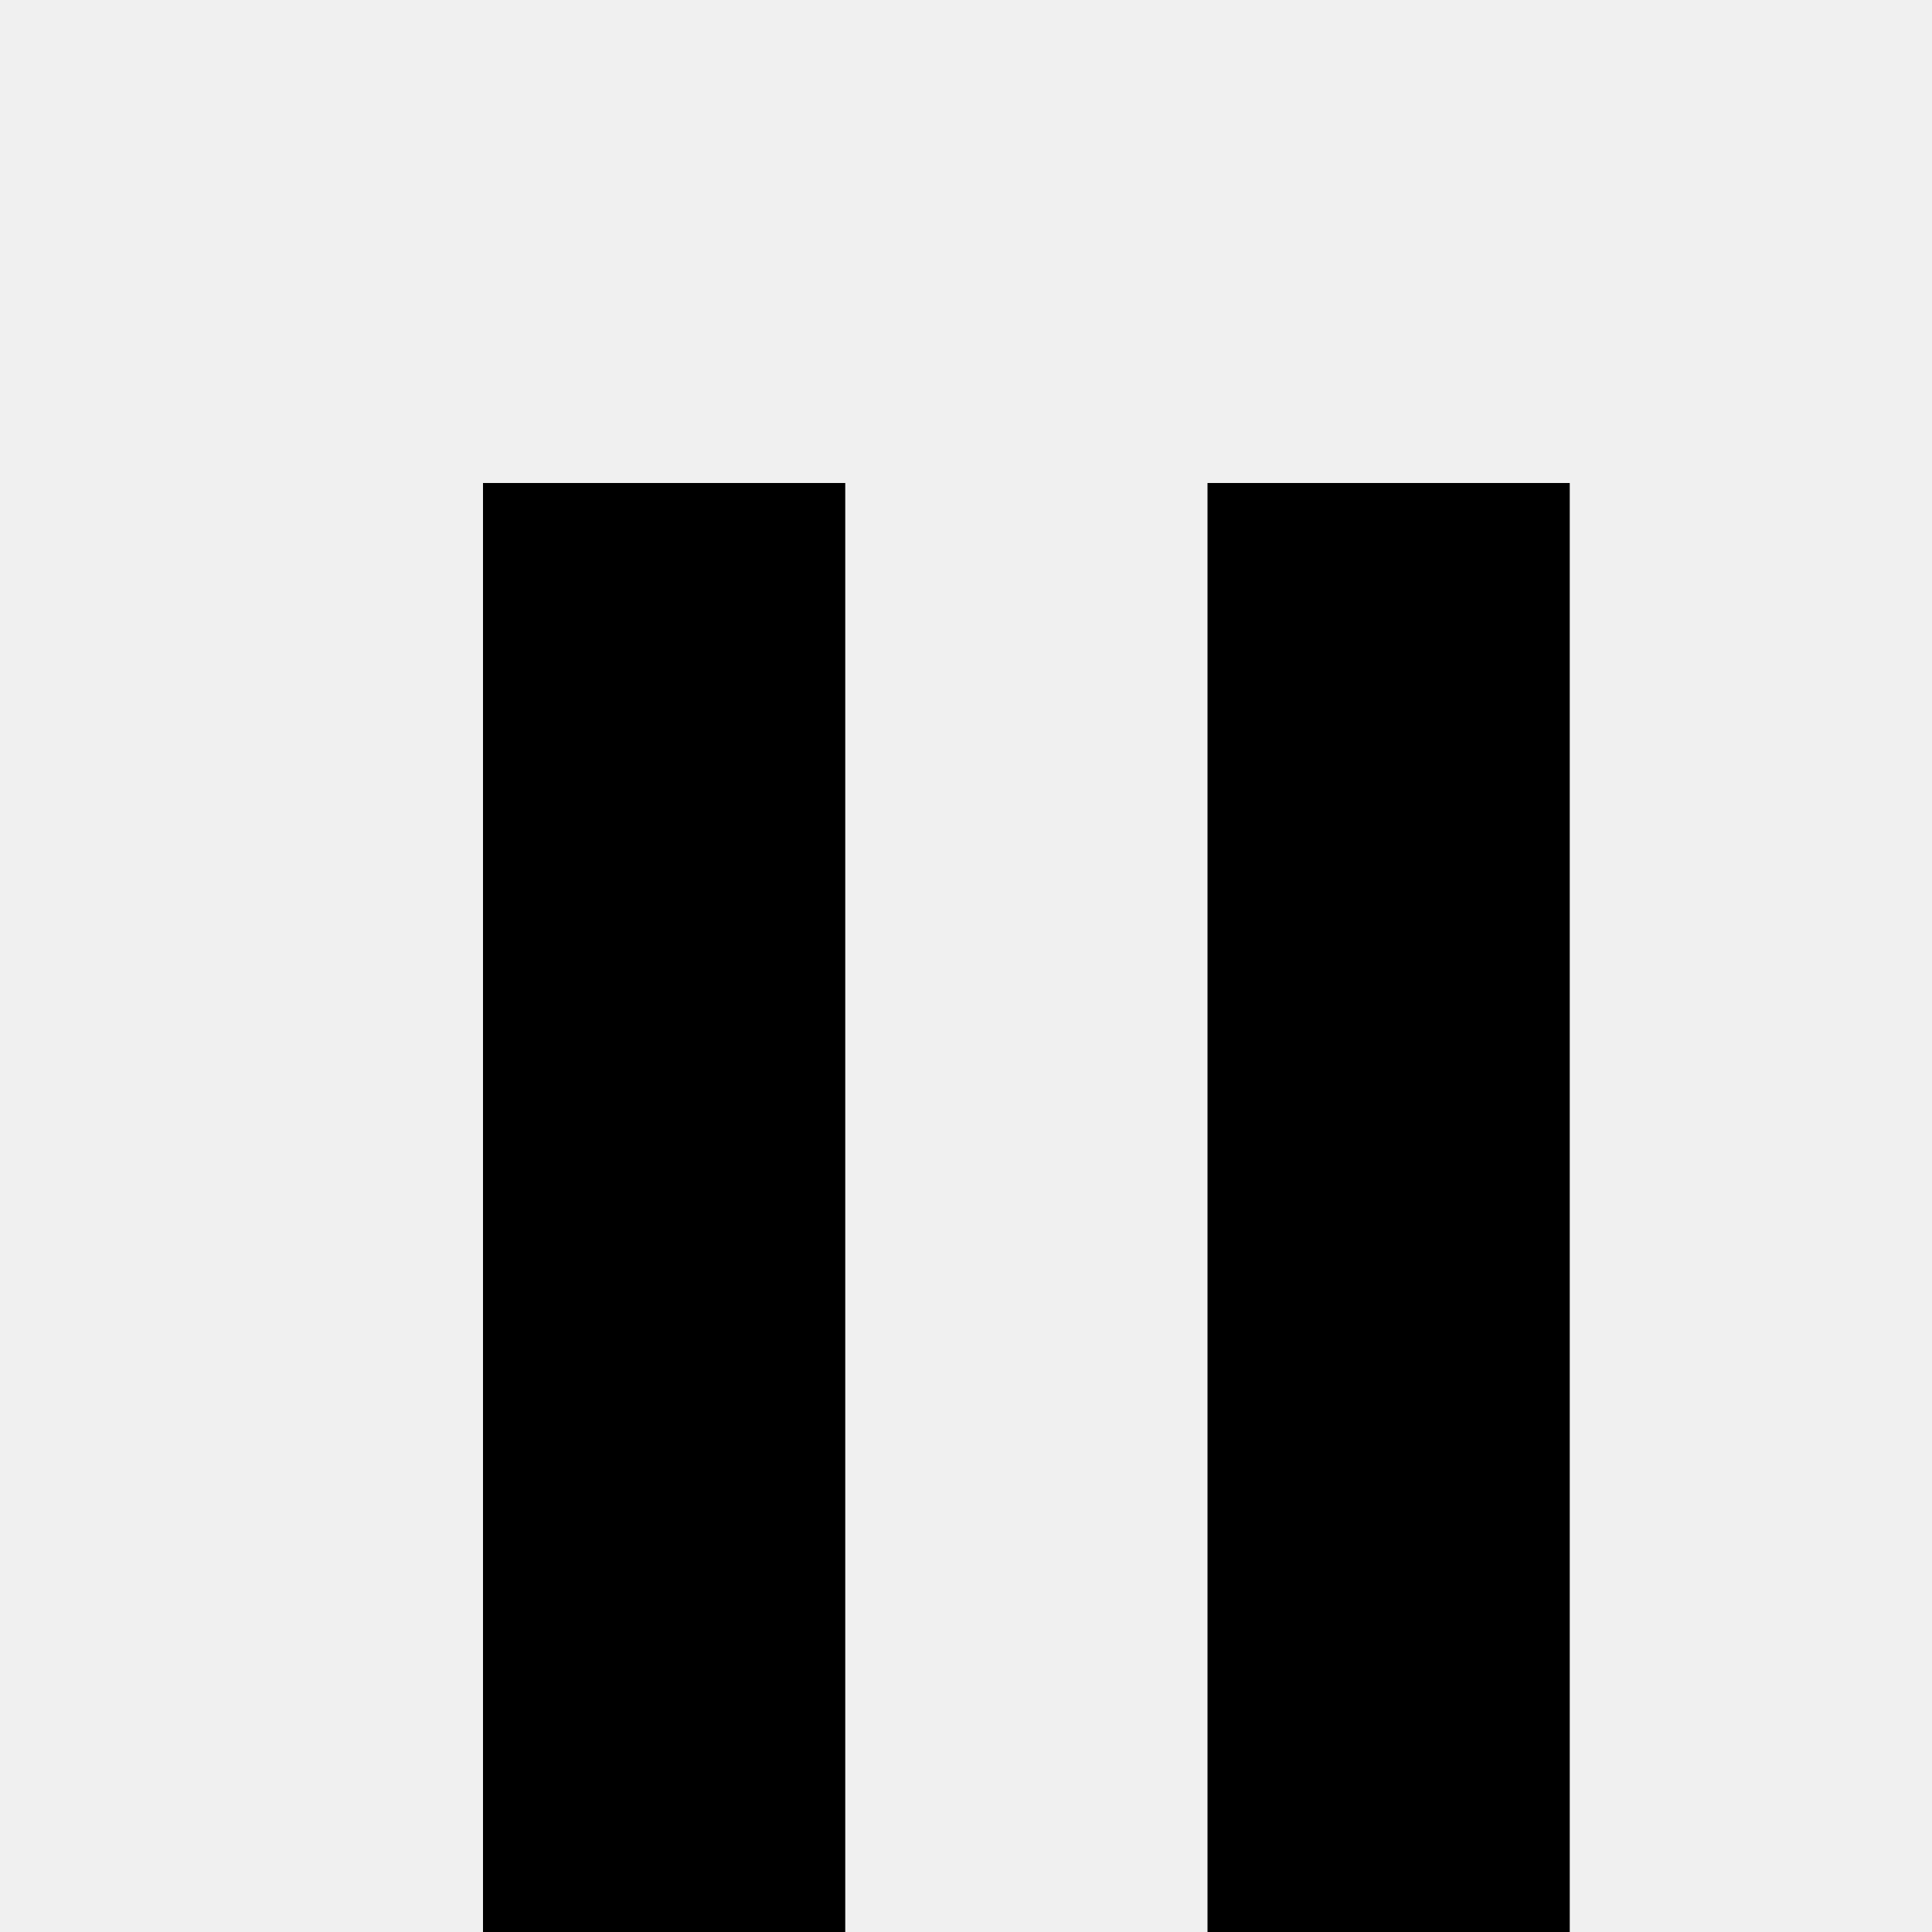
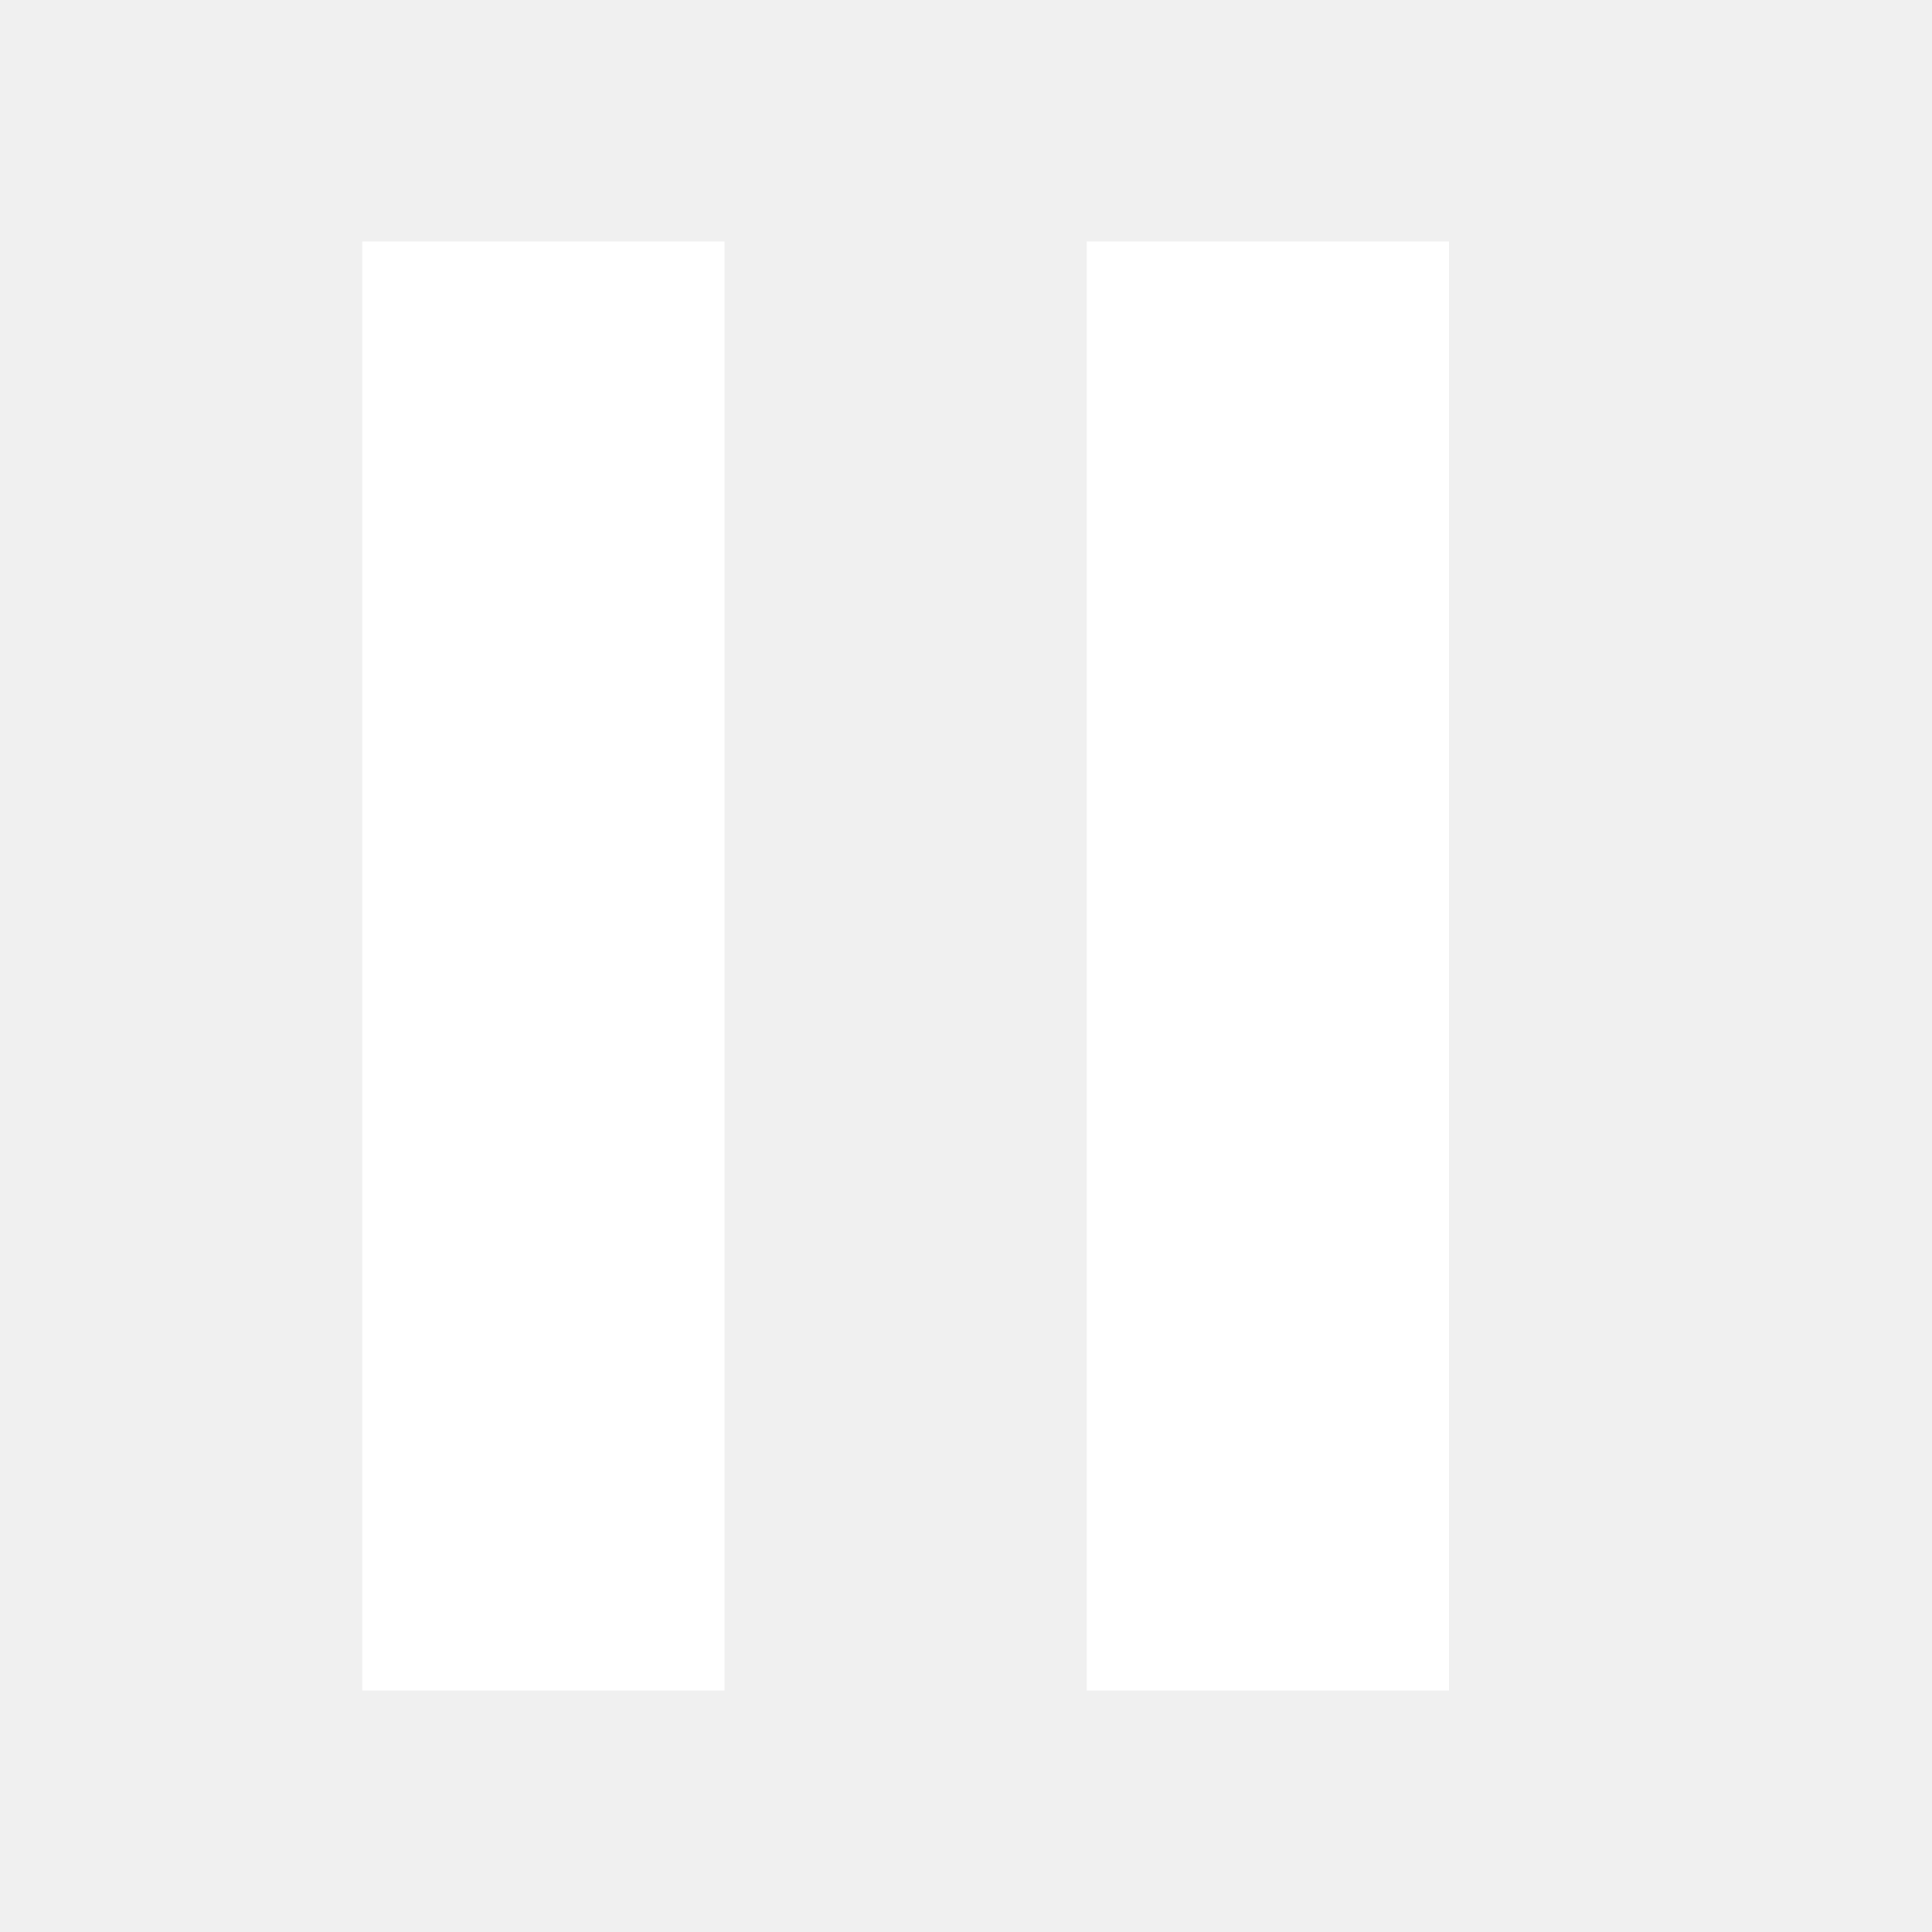
- <svg xmlns="http://www.w3.org/2000/svg" width="16" height="16" fill="none">
-   <path fill="#000" d="M4 4h3v12H4zM10 4h3v12h-3z" />
+ <svg xmlns="http://www.w3.org/2000/svg" fill="none" height="16" viewBox="0 0 16 16" width="16">
+   <g fill="#fff">
+     <path d="m3 2h3v12h-3z" />
+     <path d="m9 2h3v12h-3z" />
+   </g>
</svg>
